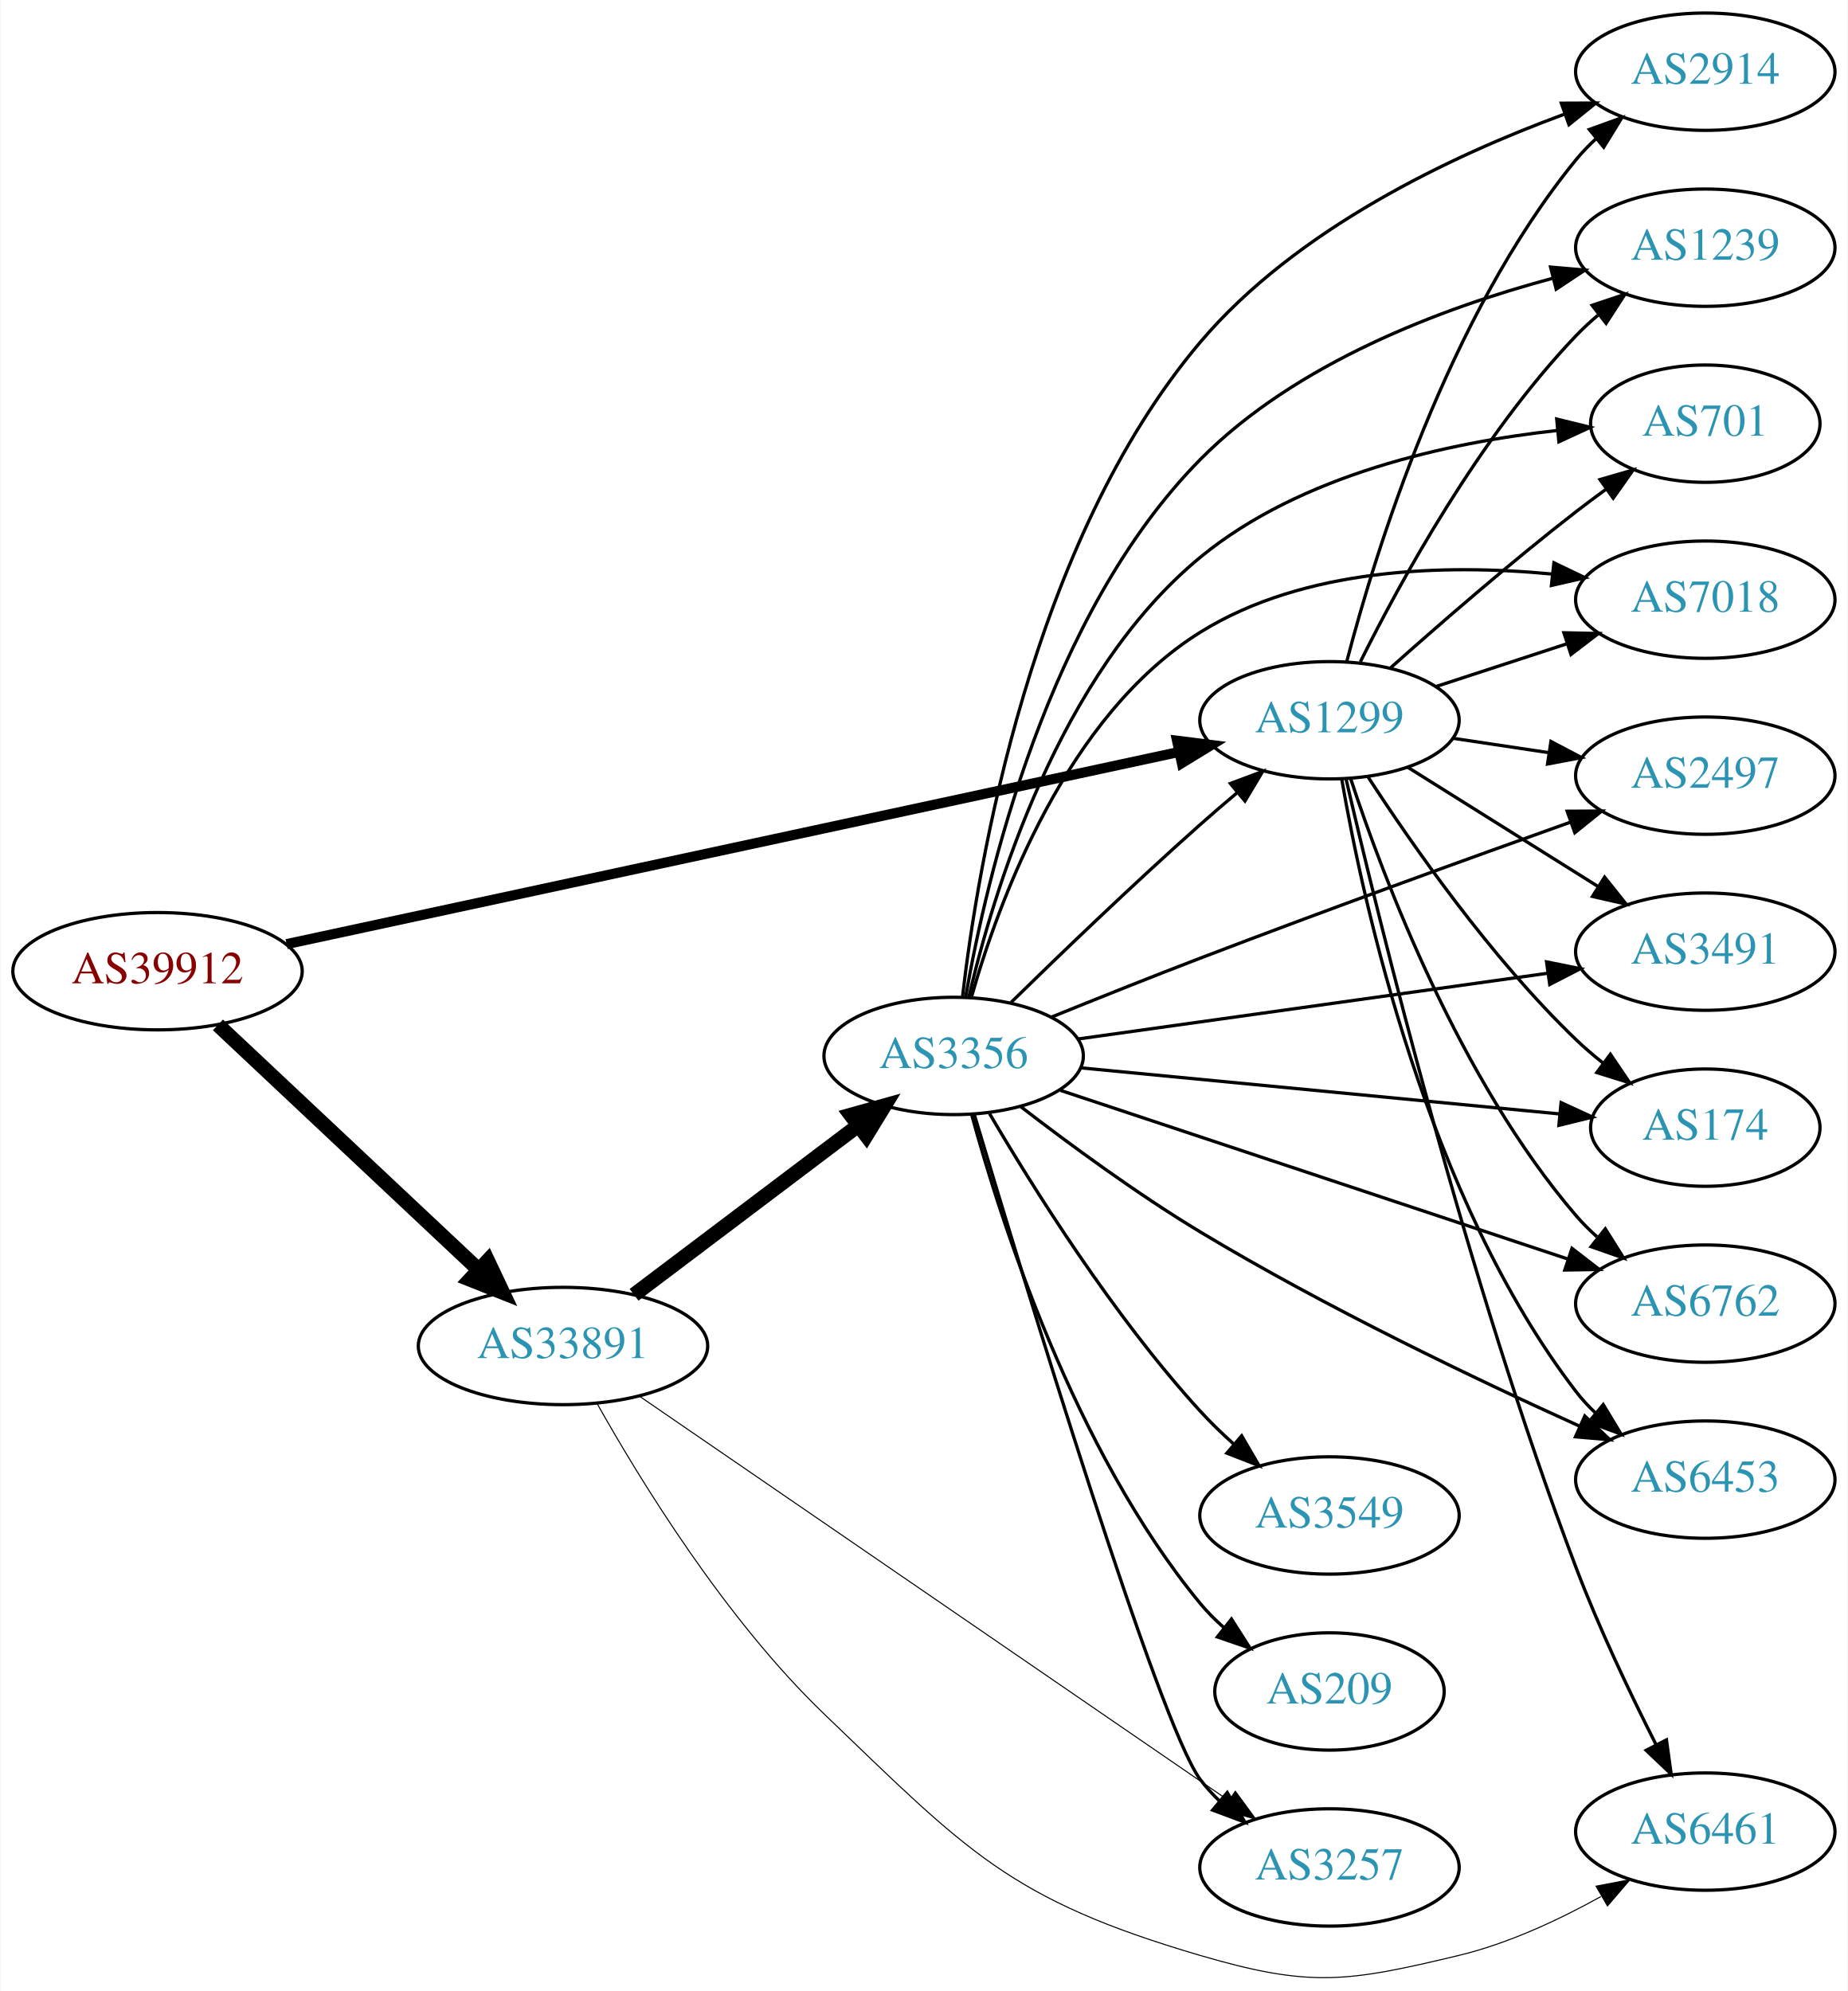
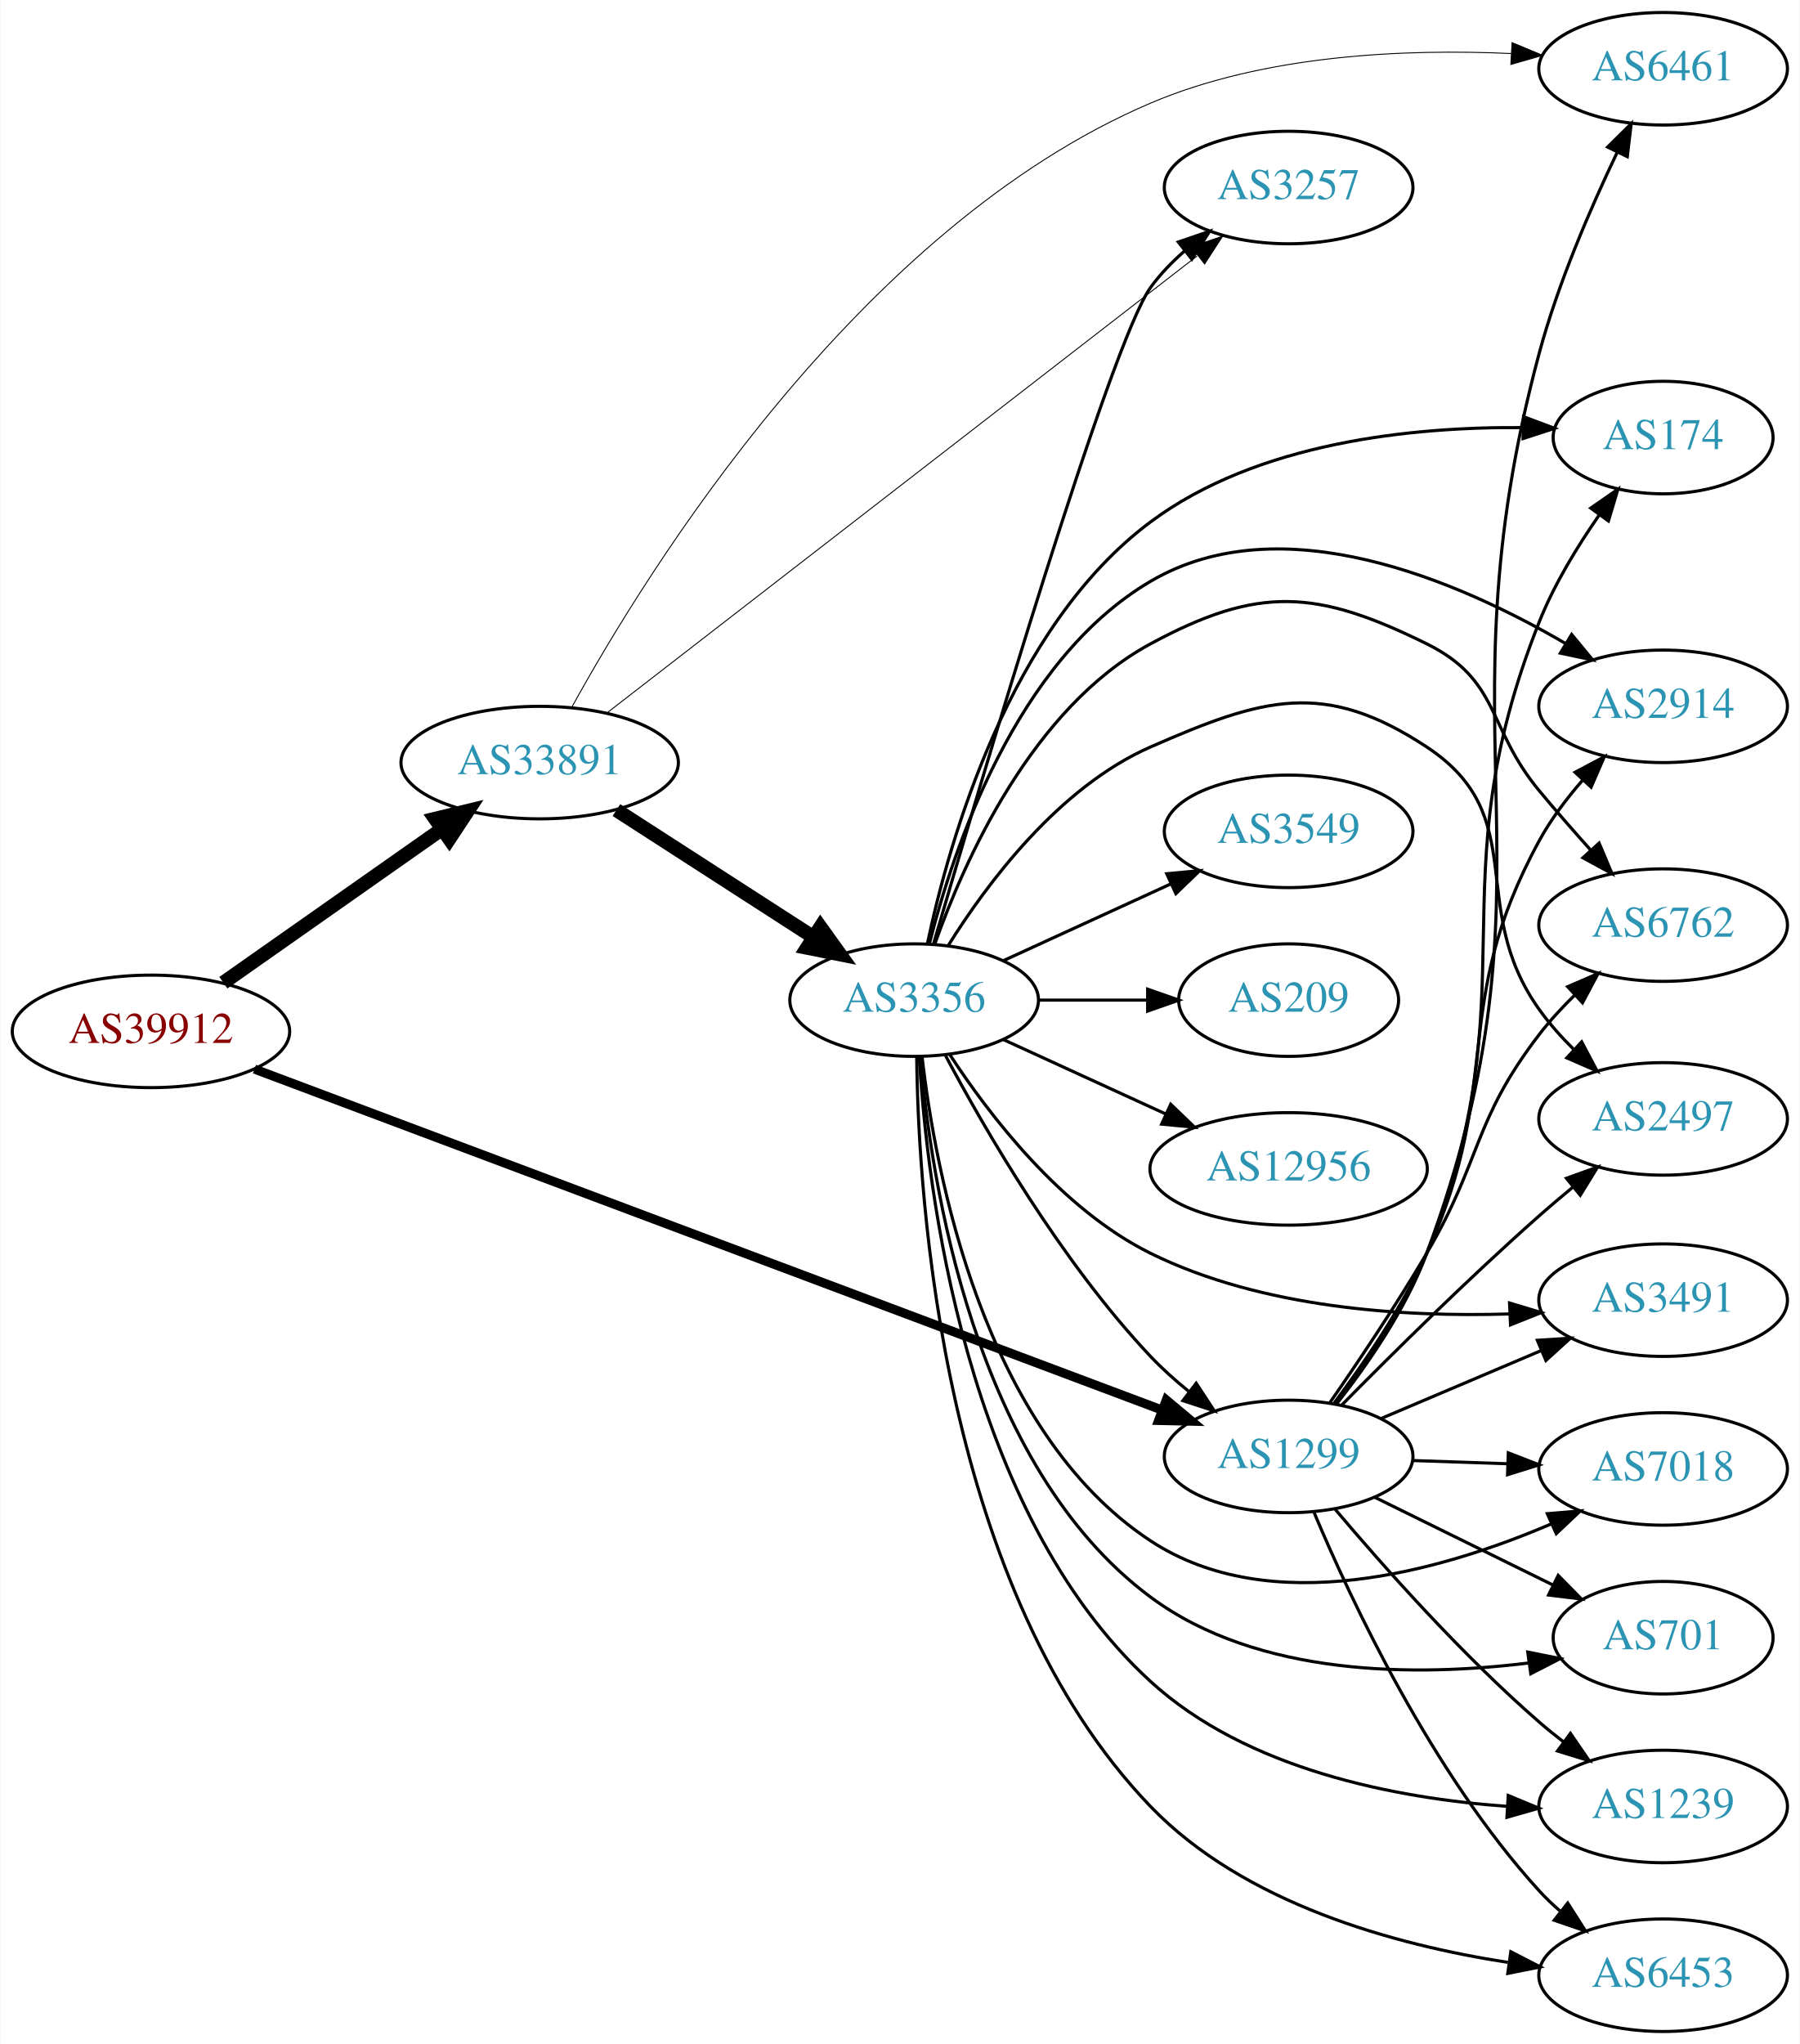
- <svg xmlns="http://www.w3.org/2000/svg" xmlns:xlink="http://www.w3.org/1999/xlink" width="567pt" height="611pt" viewBox="0.00 0.00 566.66 610.91">
-   <g id="graph0" class="graph" transform="scale(1 1) rotate(0) translate(4 606.908)">
-     <polygon fill="white" stroke="none" points="-4,4 -4,-606.908 562.663,-606.908 562.663,4 -4,4" />
+ <svg xmlns="http://www.w3.org/2000/svg" xmlns:xlink="http://www.w3.org/1999/xlink" width="576pt" height="654pt" viewBox="0.00 0.00 575.76 654.00">
+   <g id="graph0" class="graph" transform="scale(1 1) rotate(0) translate(4 650)">
+     <polygon fill="white" stroke="none" points="-4,4 -4,-650 571.762,-650 571.762,4 -4,4" />
    <g id="node1" class="node">
      <g id="a_node1">
        <a xlink:href="/asn/39912" xlink:title="AS39912 ~ oja.at GmbH [AT]">
-           <ellipse fill="#ffffff" stroke="black" cx="44.196" cy="-308.908" rx="44.393" ry="18" />
-           <text text-anchor="middle" x="44.196" y="-305.208" font-family="Times,serif" font-size="14.00" fill="#880000">AS39912</text>
+           <ellipse fill="#ffffff" stroke="black" cx="44.196" cy="-320" rx="44.393" ry="18" />
+           <text text-anchor="middle" x="44.196" y="-316.3" font-family="Times,serif" font-size="14.00" fill="#880000">AS39912</text>
        </a>
      </g>
    </g>
    <g id="node2" class="node">
      <g id="a_node2">
        <a xlink:href="/asn/1299" xlink:title="AS1299 ~ Telia Carrier [EU]">
-           <ellipse fill="#ffffff" stroke="black" cx="403.724" cy="-385.908" rx="39.794" ry="18" />
-           <text text-anchor="middle" x="403.724" y="-382.208" font-family="Times,serif" font-size="14.00" fill="#2c94b3">AS1299</text>
+           <ellipse fill="#ffffff" stroke="black" cx="408.273" cy="-184" rx="39.794" ry="18" />
+           <text text-anchor="middle" x="408.273" y="-180.3" font-family="Times,serif" font-size="14.00" fill="#2c94b3">AS1299</text>
        </a>
      </g>
    </g>
    <g id="edge1" class="edge">
-       <path fill="none" stroke="black" stroke-width="3.094" d="M83.797,-317.222C150.4,-331.566 286.566,-360.892 357.497,-376.168" />
-       <polygon fill="black" stroke="black" stroke-width="3.094" points="356.96,-379.633 367.472,-378.316 358.434,-372.789 356.96,-379.633" />
+       <path fill="none" stroke="black" stroke-width="2.912" d="M77.328,-307.931C143.613,-283.034 295.349,-226.04 367.609,-198.898" />
+       <polygon fill="black" stroke="black" stroke-width="2.912" points="369.129,-202.066 377.26,-195.273 366.668,-195.513 369.129,-202.066" />
    </g>
    <g id="node3" class="node">
      <g id="a_node3">
        <a xlink:href="/asn/33891" xlink:title="AS33891 ~ CORE-BACKBONE GMBH GLOBAL NETWORK [DE]">
-           <ellipse fill="#ffffff" stroke="black" cx="168.588" cy="-193.908" rx="44.393" ry="18" />
-           <text text-anchor="middle" x="168.588" y="-190.208" font-family="Times,serif" font-size="14.00" fill="#2c94b3">AS33891</text>
+           <ellipse fill="#ffffff" stroke="black" cx="168.588" cy="-406" rx="44.393" ry="18" />
+           <text text-anchor="middle" x="168.588" y="-402.3" font-family="Times,serif" font-size="14.00" fill="#2c94b3">AS33891</text>
        </a>
      </g>
    </g>
    <g id="edge2" class="edge">
-       <path fill="none" stroke="black" stroke-width="4.5" d="M62.732,-292.432C83.636,-272.791 118.721,-239.824 142.494,-217.488" />
-       <polygon fill="black" stroke="black" stroke-width="4.5" points="145.493,-220.072 150.085,-210.355 140.101,-214.333 145.493,-220.072" />
+       <path fill="none" stroke="black" stroke-width="4.5" d="M67.36,-335.574C86.942,-349.334 115.676,-369.523 137.363,-384.762" />
+       <polygon fill="black" stroke="black" stroke-width="4.5" points="135.143,-388.014 145.589,-390.542 139.67,-381.571 135.143,-388.014" />
    </g>
    <g id="node4" class="node">
      <g id="a_node4">
        <a xlink:href="/asn/2914" xlink:title="AS2914 ~ NTT America, Inc. [US]">
-           <ellipse fill="#ffffff" stroke="black" cx="519.017" cy="-584.908" rx="39.794" ry="18" />
-           <text text-anchor="middle" x="519.017" y="-581.208" font-family="Times,serif" font-size="14.00" fill="#2c94b3">AS2914</text>
+           <ellipse fill="#ffffff" stroke="black" cx="528.116" cy="-424" rx="39.794" ry="18" />
+           <text text-anchor="middle" x="528.116" y="-420.3" font-family="Times,serif" font-size="14.00" fill="#2c94b3">AS2914</text>
        </a>
      </g>
    </g>
    <g id="edge3" class="edge">
-       <path fill="none" stroke="black" d="M409.039,-403.97C417.721,-437.34 439.921,-509.642 479.37,-557.908 481.215,-560.166 483.296,-562.318 485.509,-564.351" />
-       <polygon fill="black" stroke="black" points="483.44,-567.179 493.405,-570.778 487.859,-561.75 483.44,-567.179" />
+       <path fill="none" stroke="black" d="M422.809,-201.036C432.266,-213.654 444.568,-231.606 452.469,-249 477.62,-304.365 459.359,-327.611 488.469,-381 492.169,-387.786 497.14,-394.379 502.282,-400.283" />
+       <polygon fill="black" stroke="black" points="499.934,-402.899 509.297,-407.858 505.07,-398.143 499.934,-402.899" />
    </g>
    <g id="node5" class="node">
      <g id="a_node5">
-         <a xlink:href="/asn/1239" xlink:title="AS1239 ~ Sprint [US]">
-           <ellipse fill="#ffffff" stroke="black" cx="519.017" cy="-530.908" rx="39.794" ry="18" />
-           <text text-anchor="middle" x="519.017" y="-527.208" font-family="Times,serif" font-size="14.00" fill="#2c94b3">AS1239</text>
+         <a xlink:href="/asn/6461" xlink:title="AS6461 ~ ZAYO-6461 [US]">
+           <ellipse fill="#ffffff" stroke="black" cx="528.116" cy="-628" rx="39.794" ry="18" />
+           <text text-anchor="middle" x="528.116" y="-624.3" font-family="Times,serif" font-size="14.00" fill="#2c94b3">AS6461</text>
        </a>
      </g>
    </g>
    <g id="edge4" class="edge">
-       <path fill="none" stroke="black" d="M413.195,-403.821C425.394,-428.351 449.733,-472.883 479.37,-503.908 481.437,-506.072 483.702,-508.169 486.066,-510.173" />
-       <polygon fill="black" stroke="black" points="484.297,-513.23 494.343,-516.596 488.589,-507.7 484.297,-513.23" />
+       <path fill="none" stroke="black" d="M423.567,-200.723C433.392,-213.19 445.821,-231.09 452.469,-249 497.361,-369.933 454.936,-412.439 488.469,-537 494.493,-559.375 504.911,-583.458 513.413,-601.225" />
+       <polygon fill="black" stroke="black" points="510.361,-602.95 517.9,-610.395 516.649,-599.874 510.361,-602.95" />
    </g>
    <g id="node6" class="node">
      <g id="a_node6">
-         <a xlink:href="/asn/701" xlink:title="AS701 ~ UUNET [US]">
-           <ellipse fill="#ffffff" stroke="black" cx="519.017" cy="-476.908" rx="35.194" ry="18" />
-           <text text-anchor="middle" x="519.017" y="-473.208" font-family="Times,serif" font-size="14.00" fill="#2c94b3">AS701</text>
+         <a xlink:href="/asn/6762" xlink:title="AS6762 ~ TELECOM ITALIA SPARKLE S.p.A. [IT]">
+           <ellipse fill="#ffffff" stroke="black" cx="528.116" cy="-354" rx="39.794" ry="18" />
+           <text text-anchor="middle" x="528.116" y="-350.3" font-family="Times,serif" font-size="14.00" fill="#2c94b3">AS6762</text>
        </a>
      </g>
    </g>
    <g id="edge5" class="edge">
-       <path fill="none" stroke="black" d="M422.408,-401.939C437.277,-415.204 459.266,-434.328 479.37,-449.908 482.326,-452.199 485.458,-454.532 488.608,-456.819" />
-       <polygon fill="black" stroke="black" points="486.707,-459.762 496.885,-462.706 490.765,-454.058 486.707,-459.762" />
+       <path fill="none" stroke="black" d="M421.359,-201.046C430.333,-213.967 442.661,-232.29 452.469,-249 470.179,-279.171 467.16,-291.255 488.469,-319 491.847,-323.397 495.82,-327.694 499.911,-331.686" />
+       <polygon fill="black" stroke="black" points="497.575,-334.293 507.299,-338.5 502.321,-329.147 497.575,-334.293" />
    </g>
    <g id="node7" class="node">
      <g id="a_node7">
-         <a xlink:href="/asn/7018" xlink:title="AS7018 ~ AT&amp;T Services, Inc. [US]">
-           <ellipse fill="#ffffff" stroke="black" cx="519.017" cy="-422.908" rx="39.794" ry="18" />
-           <text text-anchor="middle" x="519.017" y="-419.208" font-family="Times,serif" font-size="14.00" fill="#2c94b3">AS7018</text>
+         <a xlink:href="/asn/2497" xlink:title="AS2497 ~ Internet Initiative Japan Inc. [JP]">
+           <ellipse fill="#ffffff" stroke="black" cx="528.116" cy="-292" rx="39.794" ry="18" />
+           <text text-anchor="middle" x="528.116" y="-288.3" font-family="Times,serif" font-size="14.00" fill="#2c94b3">AS2497</text>
        </a>
      </g>
    </g>
    <g id="edge6" class="edge">
-       <path fill="none" stroke="black" d="M436.282,-396.215C448.7,-400.27 463.133,-404.984 476.384,-409.312" />
-       <polygon fill="black" stroke="black" points="475.642,-412.751 486.235,-412.529 477.815,-406.097 475.642,-412.751" />
+       <path fill="none" stroke="black" d="M425.223,-200.392C440.918,-216.308 465.764,-240.937 488.469,-261 491.898,-264.029 495.57,-267.138 499.236,-270.162" />
+       <polygon fill="black" stroke="black" points="497.185,-273.005 507.156,-276.585 501.593,-267.568 497.185,-273.005" />
    </g>
    <g id="node8" class="node">
      <g id="a_node8">
-         <a xlink:href="/asn/2497" xlink:title="AS2497 ~ Internet Initiative Japan Inc. [JP]">
-           <ellipse fill="#ffffff" stroke="black" cx="519.017" cy="-368.908" rx="39.794" ry="18" />
-           <text text-anchor="middle" x="519.017" y="-365.208" font-family="Times,serif" font-size="14.00" fill="#2c94b3">AS2497</text>
+         <a xlink:href="/asn/3491" xlink:title="AS3491 ~ PCCW Global, Inc. [US]">
+           <ellipse fill="#ffffff" stroke="black" cx="528.116" cy="-234" rx="39.794" ry="18" />
+           <text text-anchor="middle" x="528.116" y="-230.3" font-family="Times,serif" font-size="14.00" fill="#2c94b3">AS3491</text>
        </a>
      </g>
    </g>
    <g id="edge7" class="edge">
-       <path fill="none" stroke="black" d="M441.507,-380.389C450.906,-378.979 461.14,-377.443 470.976,-375.967" />
-       <polygon fill="black" stroke="black" points="471.661,-379.404 481.031,-374.458 470.622,-372.481 471.661,-379.404" />
+       <path fill="none" stroke="black" d="M437.8,-196.104C453.174,-202.627 472.35,-210.763 488.988,-217.823" />
+       <polygon fill="black" stroke="black" points="487.871,-221.151 498.444,-221.835 490.605,-214.707 487.871,-221.151" />
    </g>
    <g id="node9" class="node">
      <g id="a_node9">
-         <a xlink:href="/asn/3491" xlink:title="AS3491 ~ PCCW Global, Inc. [US]">
-           <ellipse fill="#ffffff" stroke="black" cx="519.017" cy="-314.908" rx="39.794" ry="18" />
-           <text text-anchor="middle" x="519.017" y="-311.208" font-family="Times,serif" font-size="14.00" fill="#2c94b3">AS3491</text>
+         <a xlink:href="/asn/7018" xlink:title="AS7018 ~ AT&amp;T Services, Inc. [US]">
+           <ellipse fill="#ffffff" stroke="black" cx="528.116" cy="-180" rx="39.794" ry="18" />
+           <text text-anchor="middle" x="528.116" y="-176.3" font-family="Times,serif" font-size="14.00" fill="#2c94b3">AS7018</text>
        </a>
      </g>
    </g>
    <g id="edge8" class="edge">
-       <path fill="none" stroke="black" d="M427.65,-371.541C444.431,-361.024 467.419,-346.618 486.009,-334.968" />
-       <polygon fill="black" stroke="black" points="488.121,-337.775 494.735,-329.499 484.403,-331.843 488.121,-337.775" />
+       <path fill="none" stroke="black" d="M447.859,-182.69C457.626,-182.359 468.242,-181.998 478.437,-181.652" />
+       <polygon fill="black" stroke="black" points="478.568,-185.15 488.443,-181.313 478.33,-178.154 478.568,-185.15" />
    </g>
    <g id="node10" class="node">
      <g id="a_node10">
-         <a xlink:href="/asn/6461" xlink:title="AS6461 ~ ZAYO-6461 [US]">
-           <ellipse fill="#ffffff" stroke="black" cx="519.017" cy="-44.908" rx="39.794" ry="18" />
-           <text text-anchor="middle" x="519.017" y="-41.209" font-family="Times,serif" font-size="14.00" fill="#2c94b3">AS6461</text>
+         <a xlink:href="/asn/701" xlink:title="AS701 ~ UUNET [US]">
+           <ellipse fill="#ffffff" stroke="black" cx="528.116" cy="-126" rx="35.194" ry="18" />
+           <text text-anchor="middle" x="528.116" y="-122.3" font-family="Times,serif" font-size="14.00" fill="#2c94b3">AS701</text>
        </a>
      </g>
    </g>
    <g id="edge9" class="edge">
-       <path fill="none" stroke="black" d="M408.798,-367.924C418.707,-325.211 445.741,-214.612 479.37,-125.908 486.414,-107.328 496.031,-87.158 503.909,-71.594" />
-       <polygon fill="black" stroke="black" points="507.097,-73.047 508.551,-62.553 500.87,-69.85 507.097,-73.047" />
+       <path fill="none" stroke="black" d="M435.72,-170.984C452.593,-162.679 474.634,-151.831 492.844,-142.868" />
+       <polygon fill="black" stroke="black" points="494.542,-145.933 501.969,-138.377 491.451,-139.653 494.542,-145.933" />
    </g>
    <g id="node11" class="node">
      <g id="a_node11">
-         <a xlink:href="/asn/174" xlink:title="AS174 ~ Cogent Communications [US]">
-           <ellipse fill="#ffffff" stroke="black" cx="519.017" cy="-260.908" rx="35.194" ry="18" />
-           <text text-anchor="middle" x="519.017" y="-257.208" font-family="Times,serif" font-size="14.00" fill="#2c94b3">AS174</text>
+         <a xlink:href="/asn/1239" xlink:title="AS1239 ~ Sprint [US]">
+           <ellipse fill="#ffffff" stroke="black" cx="528.116" cy="-72" rx="39.794" ry="18" />
+           <text text-anchor="middle" x="528.116" y="-68.3" font-family="Times,serif" font-size="14.00" fill="#2c94b3">AS1239</text>
        </a>
      </g>
    </g>
    <g id="edge10" class="edge">
-       <path fill="none" stroke="black" d="M415.455,-368.683C428.828,-348.039 453.138,-313.084 479.37,-287.908 481.928,-285.454 484.726,-283.057 487.611,-280.768" />
-       <polygon fill="black" stroke="black" points="489.905,-283.425 495.84,-274.648 485.727,-277.808 489.905,-283.425" />
+       <path fill="none" stroke="black" d="M423.209,-167.034C438.33,-149.125 463.651,-120.561 488.469,-99 490.941,-96.853 493.584,-94.718 496.284,-92.643" />
+       <polygon fill="black" stroke="black" points="498.455,-95.39 504.442,-86.649 494.311,-89.749 498.455,-95.39" />
    </g>
    <g id="node12" class="node">
      <g id="a_node12">
-         <a xlink:href="/asn/6762" xlink:title="AS6762 ~ TELECOM ITALIA SPARKLE S.p.A. [IT]">
-           <ellipse fill="#ffffff" stroke="black" cx="519.017" cy="-206.908" rx="39.794" ry="18" />
-           <text text-anchor="middle" x="519.017" y="-203.208" font-family="Times,serif" font-size="14.00" fill="#2c94b3">AS6762</text>
+         <a xlink:href="/asn/6453" xlink:title="AS6453 ~ TATA COMMUNICATIONS (AMERICA) INC [US]">
+           <ellipse fill="#ffffff" stroke="black" cx="528.116" cy="-18" rx="39.794" ry="18" />
+           <text text-anchor="middle" x="528.116" y="-14.3" font-family="Times,serif" font-size="14.00" fill="#2c94b3">AS6453</text>
        </a>
      </g>
    </g>
    <g id="edge11" class="edge">
-       <path fill="none" stroke="black" d="M410.27,-367.83C420.251,-337.512 443.587,-275.646 479.37,-233.908 481.318,-231.637 483.498,-229.463 485.803,-227.406" />
-       <polygon fill="black" stroke="black" points="488.34,-229.859 493.974,-220.887 483.974,-224.388 488.34,-229.859" />
+       <path fill="none" stroke="black" d="M416.371,-166.16C428.186,-138.047 454.032,-82.758 488.469,-45 490.486,-42.789 492.715,-40.659 495.054,-38.631" />
+       <polygon fill="black" stroke="black" points="497.583,-41.096 503.286,-32.167 493.26,-35.59 497.583,-41.096" />
    </g>
    <g id="node13" class="node">
      <g id="a_node13">
-         <a xlink:href="/asn/6453" xlink:title="AS6453 ~ TATA COMMUNICATIONS (AMERICA) INC [US]">
-           <ellipse fill="#ffffff" stroke="black" cx="519.017" cy="-152.908" rx="39.794" ry="18" />
-           <text text-anchor="middle" x="519.017" y="-149.208" font-family="Times,serif" font-size="14.00" fill="#2c94b3">AS6453</text>
+         <a xlink:href="/asn/174" xlink:title="AS174 ~ Cogent Communications [US]">
+           <ellipse fill="#ffffff" stroke="black" cx="528.116" cy="-510" rx="35.194" ry="18" />
+           <text text-anchor="middle" x="528.116" y="-506.3" font-family="Times,serif" font-size="14.00" fill="#2c94b3">AS174</text>
        </a>
      </g>
    </g>
    <g id="edge12" class="edge">
-       <path fill="none" stroke="black" d="M407.473,-367.892C414.044,-329.762 433.646,-239.52 479.37,-179.908 481.145,-177.595 483.174,-175.402 485.352,-173.342" />
-       <polygon fill="black" stroke="black" points="487.709,-175.935 493.181,-166.862 483.246,-170.542 487.709,-175.935" />
+       <path fill="none" stroke="black" d="M423.287,-200.831C432.976,-213.351 445.357,-231.269 452.469,-249 486.418,-333.638 454.802,-366.25 488.469,-451 493.225,-462.97 500.597,-475.064 507.632,-485.16" />
+       <polygon fill="black" stroke="black" points="504.95,-487.423 513.655,-493.464 510.617,-483.314 504.95,-487.423" />
    </g>
    <g id="edge15" class="edge">
-       <path fill="none" stroke="black" stroke-width="0.321" d="M179.046,-176.255C192.343,-152.57 218.37,-110.11 248.784,-80.909 292.705,-38.739 305.651,-24.046 364.077,-6.908 397.894,3.01 409.101,1.312 443.37,-6.908 458.504,-10.539 474.031,-17.775 486.976,-24.968" />
-       <polygon fill="black" stroke="black" stroke-width="0.321" points="485.498,-28.157 495.904,-30.146 489.01,-22.101 485.498,-28.157" />
+       <path fill="none" stroke="black" stroke-width="0.3" d="M178.83,-423.647C202.595,-466.819 270.588,-577.138 364.077,-617 400.616,-632.58 445.958,-634.408 479.542,-632.866" />
+       <polygon fill="black" stroke="black" stroke-width="0.3" points="479.782,-636.358 489.565,-632.291 479.381,-629.37 479.782,-636.358" />
    </g>
    <g id="node14" class="node">
      <g id="a_node14">
-         <a xlink:href="/asn/3356" xlink:title="AS3356 ~ Level 3 Parent, LLC [US]">
-           <ellipse fill="#ffffff" stroke="black" cx="288.431" cy="-282.908" rx="39.794" ry="18" />
-           <text text-anchor="middle" x="288.431" y="-279.208" font-family="Times,serif" font-size="14.00" fill="#2c94b3">AS3356</text>
+         <a xlink:href="/asn/3257" xlink:title="AS3257 ~ GTT [DE]">
+           <ellipse fill="#ffffff" stroke="black" cx="408.273" cy="-590" rx="39.794" ry="18" />
+           <text text-anchor="middle" x="408.273" y="-586.3" font-family="Times,serif" font-size="14.00" fill="#2c94b3">AS3257</text>
        </a>
      </g>
    </g>
    <g id="edge13" class="edge">
-       <path fill="none" stroke="black" stroke-width="4.5" d="M190.385,-209.615C209.518,-224.065 238.049,-245.613 259.229,-261.609" />
-       <polygon fill="black" stroke="black" stroke-width="4.5" points="256.883,-264.772 267.236,-267.656 261.629,-258.487 256.883,-264.772" />
+       <path fill="none" stroke="black" stroke-width="0.3" d="M190.265,-422.007C232.884,-454.999 330.555,-530.61 378.982,-568.098" />
+       <polygon fill="black" stroke="black" stroke-width="0.3" points="377.099,-571.068 387.149,-574.421 381.384,-565.532 377.099,-571.068" />
    </g>
    <g id="node15" class="node">
      <g id="a_node15">
-         <a xlink:href="/asn/3257" xlink:title="AS3257 ~ GTT [DE]">
-           <ellipse fill="#ffffff" stroke="black" cx="403.724" cy="-33.908" rx="39.794" ry="18" />
-           <text text-anchor="middle" x="403.724" y="-30.209" font-family="Times,serif" font-size="14.00" fill="#2c94b3">AS3257</text>
+         <a xlink:href="/asn/3356" xlink:title="AS3356 ~ Level 3 Parent, LLC [US]">
+           <ellipse fill="#ffffff" stroke="black" cx="288.431" cy="-330" rx="39.794" ry="18" />
+           <text text-anchor="middle" x="288.431" y="-326.3" font-family="Times,serif" font-size="14.00" fill="#2c94b3">AS3356</text>
        </a>
      </g>
    </g>
    <g id="edge14" class="edge">
-       <path fill="none" stroke="black" stroke-width="0.321" d="M191.942,-178.567C234.108,-149.629 325.396,-86.978 372.798,-54.447" />
-       <polygon fill="black" stroke="black" stroke-width="0.321" points="374.851,-57.282 381.116,-48.738 370.89,-51.511 374.851,-57.282" />
+       <path fill="none" stroke="black" stroke-width="4.5" d="M193.152,-390.803C211.209,-379.158 236.295,-362.979 256.051,-350.238" />
+       <polygon fill="black" stroke="black" stroke-width="4.5" points="258.439,-353.383 264.708,-344.654 254.171,-346.765 258.439,-353.383" />
+     </g>
+     <g id="edge19" class="edge">
+       <path fill="none" stroke="black" d="M298.371,-312.431C310.934,-288.808 335.5,-246.281 364.077,-216 367.747,-212.112 371.936,-208.362 376.23,-204.882" />
+       <polygon fill="black" stroke="black" points="378.684,-207.412 384.506,-198.56 374.435,-201.85 378.684,-207.412" />
+     </g>
+     <g id="edge20" class="edge">
+       <path fill="none" stroke="black" d="M293.297,-347.972C300.889,-378.258 320.914,-438.636 364.077,-464 406.058,-488.669 462.684,-464.103 496.959,-444.058" />
+       <polygon fill="black" stroke="black" points="498.847,-447.006 505.586,-438.831 495.22,-441.02 498.847,-447.006" />
+     </g>
+     <g id="edge27" class="edge">
+       <path fill="none" stroke="black" d="M295.042,-347.938C304.451,-374.545 326.2,-423.527 364.077,-444 398.637,-462.68 417.243,-461.391 452.469,-444 476.063,-432.352 471.662,-417.245 488.469,-397 493.699,-390.701 499.519,-384.051 505.022,-377.913" />
+       <polygon fill="black" stroke="black" points="507.638,-380.239 511.756,-370.477 502.449,-375.54 507.638,-380.239" />
+     </g>
+     <g id="edge23" class="edge">
+       <path fill="none" stroke="black" d="M299.397,-347.562C311.7,-367.249 334.653,-398.103 364.077,-411 400.058,-426.771 419.672,-432.626 452.469,-411 486.379,-388.64 464.873,-360.06 488.469,-327 491.69,-322.487 495.582,-318.13 499.64,-314.113" />
+       <polygon fill="black" stroke="black" points="502.052,-316.65 507.013,-307.288 497.297,-311.513 502.052,-316.65" />
+     </g>
+     <g id="edge25" class="edge">
+       <path fill="none" stroke="black" d="M299.843,-312.567C312.404,-293.307 335.446,-263.148 364.077,-249 399.758,-231.368 445.179,-228.536 479.013,-229.589" />
+       <polygon fill="black" stroke="black" points="478.975,-233.091 489.118,-230.029 479.28,-226.097 478.975,-233.091" />
+     </g>
+     <g id="edge29" class="edge">
+       <path fill="none" stroke="black" d="M290.95,-312.032C295.133,-275.345 310.372,-192.318 364.077,-157 402.5,-131.732 457.017,-147.304 492.227,-162.366" />
+       <polygon fill="black" stroke="black" points="491.059,-165.678 501.617,-166.567 493.918,-159.288 491.059,-165.678" />
    </g>
    <g id="edge22" class="edge">
-       <path fill="none" stroke="black" d="M306.02,-299.318C320.946,-313.929 343.613,-335.742 364.077,-353.908 367.713,-357.136 371.601,-360.477 375.457,-363.729" />
-       <polygon fill="black" stroke="black" points="373.316,-366.501 383.239,-370.214 377.797,-361.123 373.316,-366.501" />
+       <path fill="none" stroke="black" d="M290.451,-311.799C293.713,-272.766 307.346,-181.142 364.077,-139 398.62,-113.341 449.398,-113.504 485.086,-117.91" />
+       <polygon fill="black" stroke="black" points="484.796,-121.404 495.183,-119.318 485.762,-114.471 484.796,-121.404" />
+     </g>
+     <g id="edge21" class="edge">
+       <path fill="none" stroke="black" d="M290.052,-311.962C292.502,-270.222 304.59,-166.398 364.077,-112 394.909,-83.806 442.333,-74.645 478.1,-72.042" />
+       <polygon fill="black" stroke="black" points="478.543,-75.522 488.324,-71.45 478.139,-68.534 478.543,-75.522" />
    </g>
    <g id="edge24" class="edge">
-       <path fill="none" stroke="black" d="M291.133,-300.959C295.809,-341.414 312.175,-440.587 364.077,-501.908 393.446,-536.607 441.117,-559.109 475.636,-571.812" />
-       <polygon fill="black" stroke="black" points="474.849,-575.246 485.444,-575.289 477.189,-568.649 474.849,-575.246" />
-     </g>
-     <g id="edge23" class="edge">
-       <path fill="none" stroke="black" d="M292.116,-301.02C298.358,-337.045 317.056,-418.308 364.077,-465.908 393.362,-495.554 438.248,-512.395 472.008,-521.468" />
-       <polygon fill="black" stroke="black" points="471.544,-524.962 482.099,-524.04 473.273,-518.178 471.544,-524.962" />
-     </g>
-     <g id="edge20" class="edge">
-       <path fill="none" stroke="black" d="M293.052,-300.805C300.496,-332.877 320.604,-400.131 364.077,-435.908 395.043,-461.392 440.316,-471.161 473.755,-474.841" />
-       <polygon fill="black" stroke="black" points="473.435,-478.327 483.724,-475.799 474.105,-471.359 473.435,-478.327" />
+       <path fill="none" stroke="black" d="M289.242,-311.901C289.76,-265.488 297.627,-141.038 364.077,-72 394.001,-40.911 442.193,-27.715 478.438,-22.117" />
+       <polygon fill="black" stroke="black" points="479.373,-25.52 488.793,-20.671 478.405,-18.587 479.373,-25.52" />
    </g>
    <g id="edge26" class="edge">
-       <path fill="none" stroke="black" d="M293.907,-301.01C302.204,-330.283 322.992,-387.309 364.077,-412.908 396.074,-432.845 439.427,-433.88 471.973,-430.773" />
-       <polygon fill="black" stroke="black" points="472.583,-434.226 482.132,-429.637 471.805,-427.27 472.583,-434.226" />
-     </g>
-     <g id="edge21" class="edge">
-       <path fill="none" stroke="black" d="M318.411,-294.816C332.201,-300.415 348.946,-307.117 364.077,-312.908 402.424,-327.584 446.48,-343.518 477.609,-354.623" />
-       <polygon fill="black" stroke="black" points="476.643,-357.994 487.238,-358.051 478.991,-351.4 476.643,-357.994" />
-     </g>
-     <g id="edge25" class="edge">
-       <path fill="none" stroke="black" d="M326.411,-288.085C365.633,-293.576 427.723,-302.268 470.536,-308.262" />
-       <polygon fill="black" stroke="black" points="470.321,-311.766 480.71,-309.686 471.292,-304.833 470.321,-311.766" />
-     </g>
-     <g id="edge19" class="edge">
-       <path fill="none" stroke="black" d="M327.434,-279.251C367.896,-275.357 431.835,-269.203 474.343,-265.112" />
-       <polygon fill="black" stroke="black" points="474.776,-268.586 484.395,-264.144 474.106,-261.619 474.776,-268.586" />
-     </g>
-     <g id="edge28" class="edge">
-       <path fill="none" stroke="black" d="M321.215,-272.341C361.816,-258.842 432.162,-235.453 476.832,-220.601" />
-       <polygon fill="black" stroke="black" points="478.118,-223.862 486.503,-217.386 475.909,-217.22 478.118,-223.862" />
-     </g>
-     <g id="edge27" class="edge">
-       <path fill="none" stroke="black" d="M309.083,-267.296C323.785,-255.965 344.625,-240.633 364.077,-228.908 402.364,-205.832 448.628,-183.708 480.38,-169.342" />
-       <polygon fill="black" stroke="black" points="482.053,-172.428 489.743,-165.14 479.187,-166.041 482.053,-172.428" />
+       <path fill="none" stroke="black" d="M292.67,-348.058C299.54,-380.701 318.815,-449.265 364.077,-483 398.31,-508.514 447.835,-513.49 483.307,-513.183" />
+       <polygon fill="black" stroke="black" points="483.455,-516.68 493.372,-512.952 483.294,-509.682 483.455,-516.68" />
    </g>
    <g id="edge18" class="edge">
-       <path fill="none" stroke="black" d="M294.768,-264.927C309.648,-215.121 351.344,-77.916 364.077,-60.908 365.825,-58.574 367.834,-56.367 369.999,-54.296" />
-       <polygon fill="black" stroke="black" points="372.359,-56.886 377.803,-47.797 367.879,-51.508 372.359,-56.886" />
+       <path fill="none" stroke="black" d="M294.662,-348.083C309.45,-398.878 351.317,-540.307 364.077,-558 367.138,-562.244 370.93,-566.164 374.985,-569.698" />
+       <polygon fill="black" stroke="black" points="372.967,-572.563 382.988,-576.002 377.299,-567.064 372.967,-572.563" />
    </g>
    <g id="node16" class="node">
      <g id="a_node16">
-         <a xlink:href="/asn/3549" xlink:title="AS3549 ~ Level 3 Parent, LLC [US]">
-           <ellipse fill="#ffffff" stroke="black" cx="403.724" cy="-141.908" rx="39.794" ry="18" />
-           <text text-anchor="middle" x="403.724" y="-138.208" font-family="Times,serif" font-size="14.00" fill="#2c94b3">AS3549</text>
+         <a xlink:href="/asn/209" xlink:title="AS209 ~ CenturyLink Communications, LLC [US]">
+           <ellipse fill="#ffffff" stroke="black" cx="408.273" cy="-330" rx="35.194" ry="18" />
+           <text text-anchor="middle" x="408.273" y="-326.3" font-family="Times,serif" font-size="14.00" fill="#2c94b3">AS209</text>
        </a>
      </g>
    </g>
    <g id="edge16" class="edge">
-       <path fill="none" stroke="black" d="M299.447,-265.206C312.642,-242.69 337.327,-203.214 364.077,-173.908 367.201,-170.487 370.695,-167.105 374.27,-163.895" />
-       <polygon fill="black" stroke="black" points="376.786,-166.35 382.115,-157.193 372.239,-161.027 376.786,-166.35" />
+       <path fill="none" stroke="black" d="M328.343,-330C339.43,-330 351.59,-330 362.972,-330" />
+       <polygon fill="black" stroke="black" points="363.154,-333.5 373.154,-330 363.154,-326.5 363.154,-333.5" />
    </g>
    <g id="node17" class="node">
      <g id="a_node17">
-         <a xlink:href="/asn/209" xlink:title="AS209 ~ CenturyLink Communications, LLC [US]">
-           <ellipse fill="#ffffff" stroke="black" cx="403.724" cy="-87.909" rx="35.194" ry="18" />
-           <text text-anchor="middle" x="403.724" y="-84.209" font-family="Times,serif" font-size="14.00" fill="#2c94b3">AS209</text>
+         <a xlink:href="/asn/3549" xlink:title="AS3549 ~ Level 3 Parent, LLC [US]">
+           <ellipse fill="#ffffff" stroke="black" cx="408.273" cy="-384" rx="39.794" ry="18" />
+           <text text-anchor="middle" x="408.273" y="-380.3" font-family="Times,serif" font-size="14.00" fill="#2c94b3">AS3549</text>
        </a>
      </g>
    </g>
    <g id="edge17" class="edge">
-       <path fill="none" stroke="black" d="M293.923,-265.013C302.831,-232.31 325.295,-161.941 364.077,-114.908 366.212,-112.319 368.655,-109.867 371.251,-107.574" />
-       <polygon fill="black" stroke="black" points="373.659,-110.133 379.35,-101.196 369.328,-104.633 373.659,-110.133" />
+       <path fill="none" stroke="black" d="M317.06,-342.661C333.017,-349.973 353.287,-359.261 370.57,-367.181" />
+       <polygon fill="black" stroke="black" points="369.269,-370.435 379.818,-371.419 372.185,-364.071 369.269,-370.435" />
+     </g>
+     <g id="node18" class="node">
+       <g id="a_node18">
+         <a xlink:href="/asn/12956" xlink:title="AS12956 ~ TELXIUS [ES]">
+           <ellipse fill="#ffffff" stroke="black" cx="408.273" cy="-276" rx="44.393" ry="18" />
+           <text text-anchor="middle" x="408.273" y="-272.3" font-family="Times,serif" font-size="14.00" fill="#2c94b3">AS12956</text>
+         </a>
+       </g>
+     </g>
+     <g id="edge28" class="edge">
+       <path fill="none" stroke="black" d="M317.06,-317.339C332.557,-310.238 352.124,-301.272 369.071,-293.506" />
+       <polygon fill="black" stroke="black" points="370.54,-296.683 378.173,-289.335 367.624,-290.319 370.54,-296.683" />
    </g>
  </g>
</svg>
